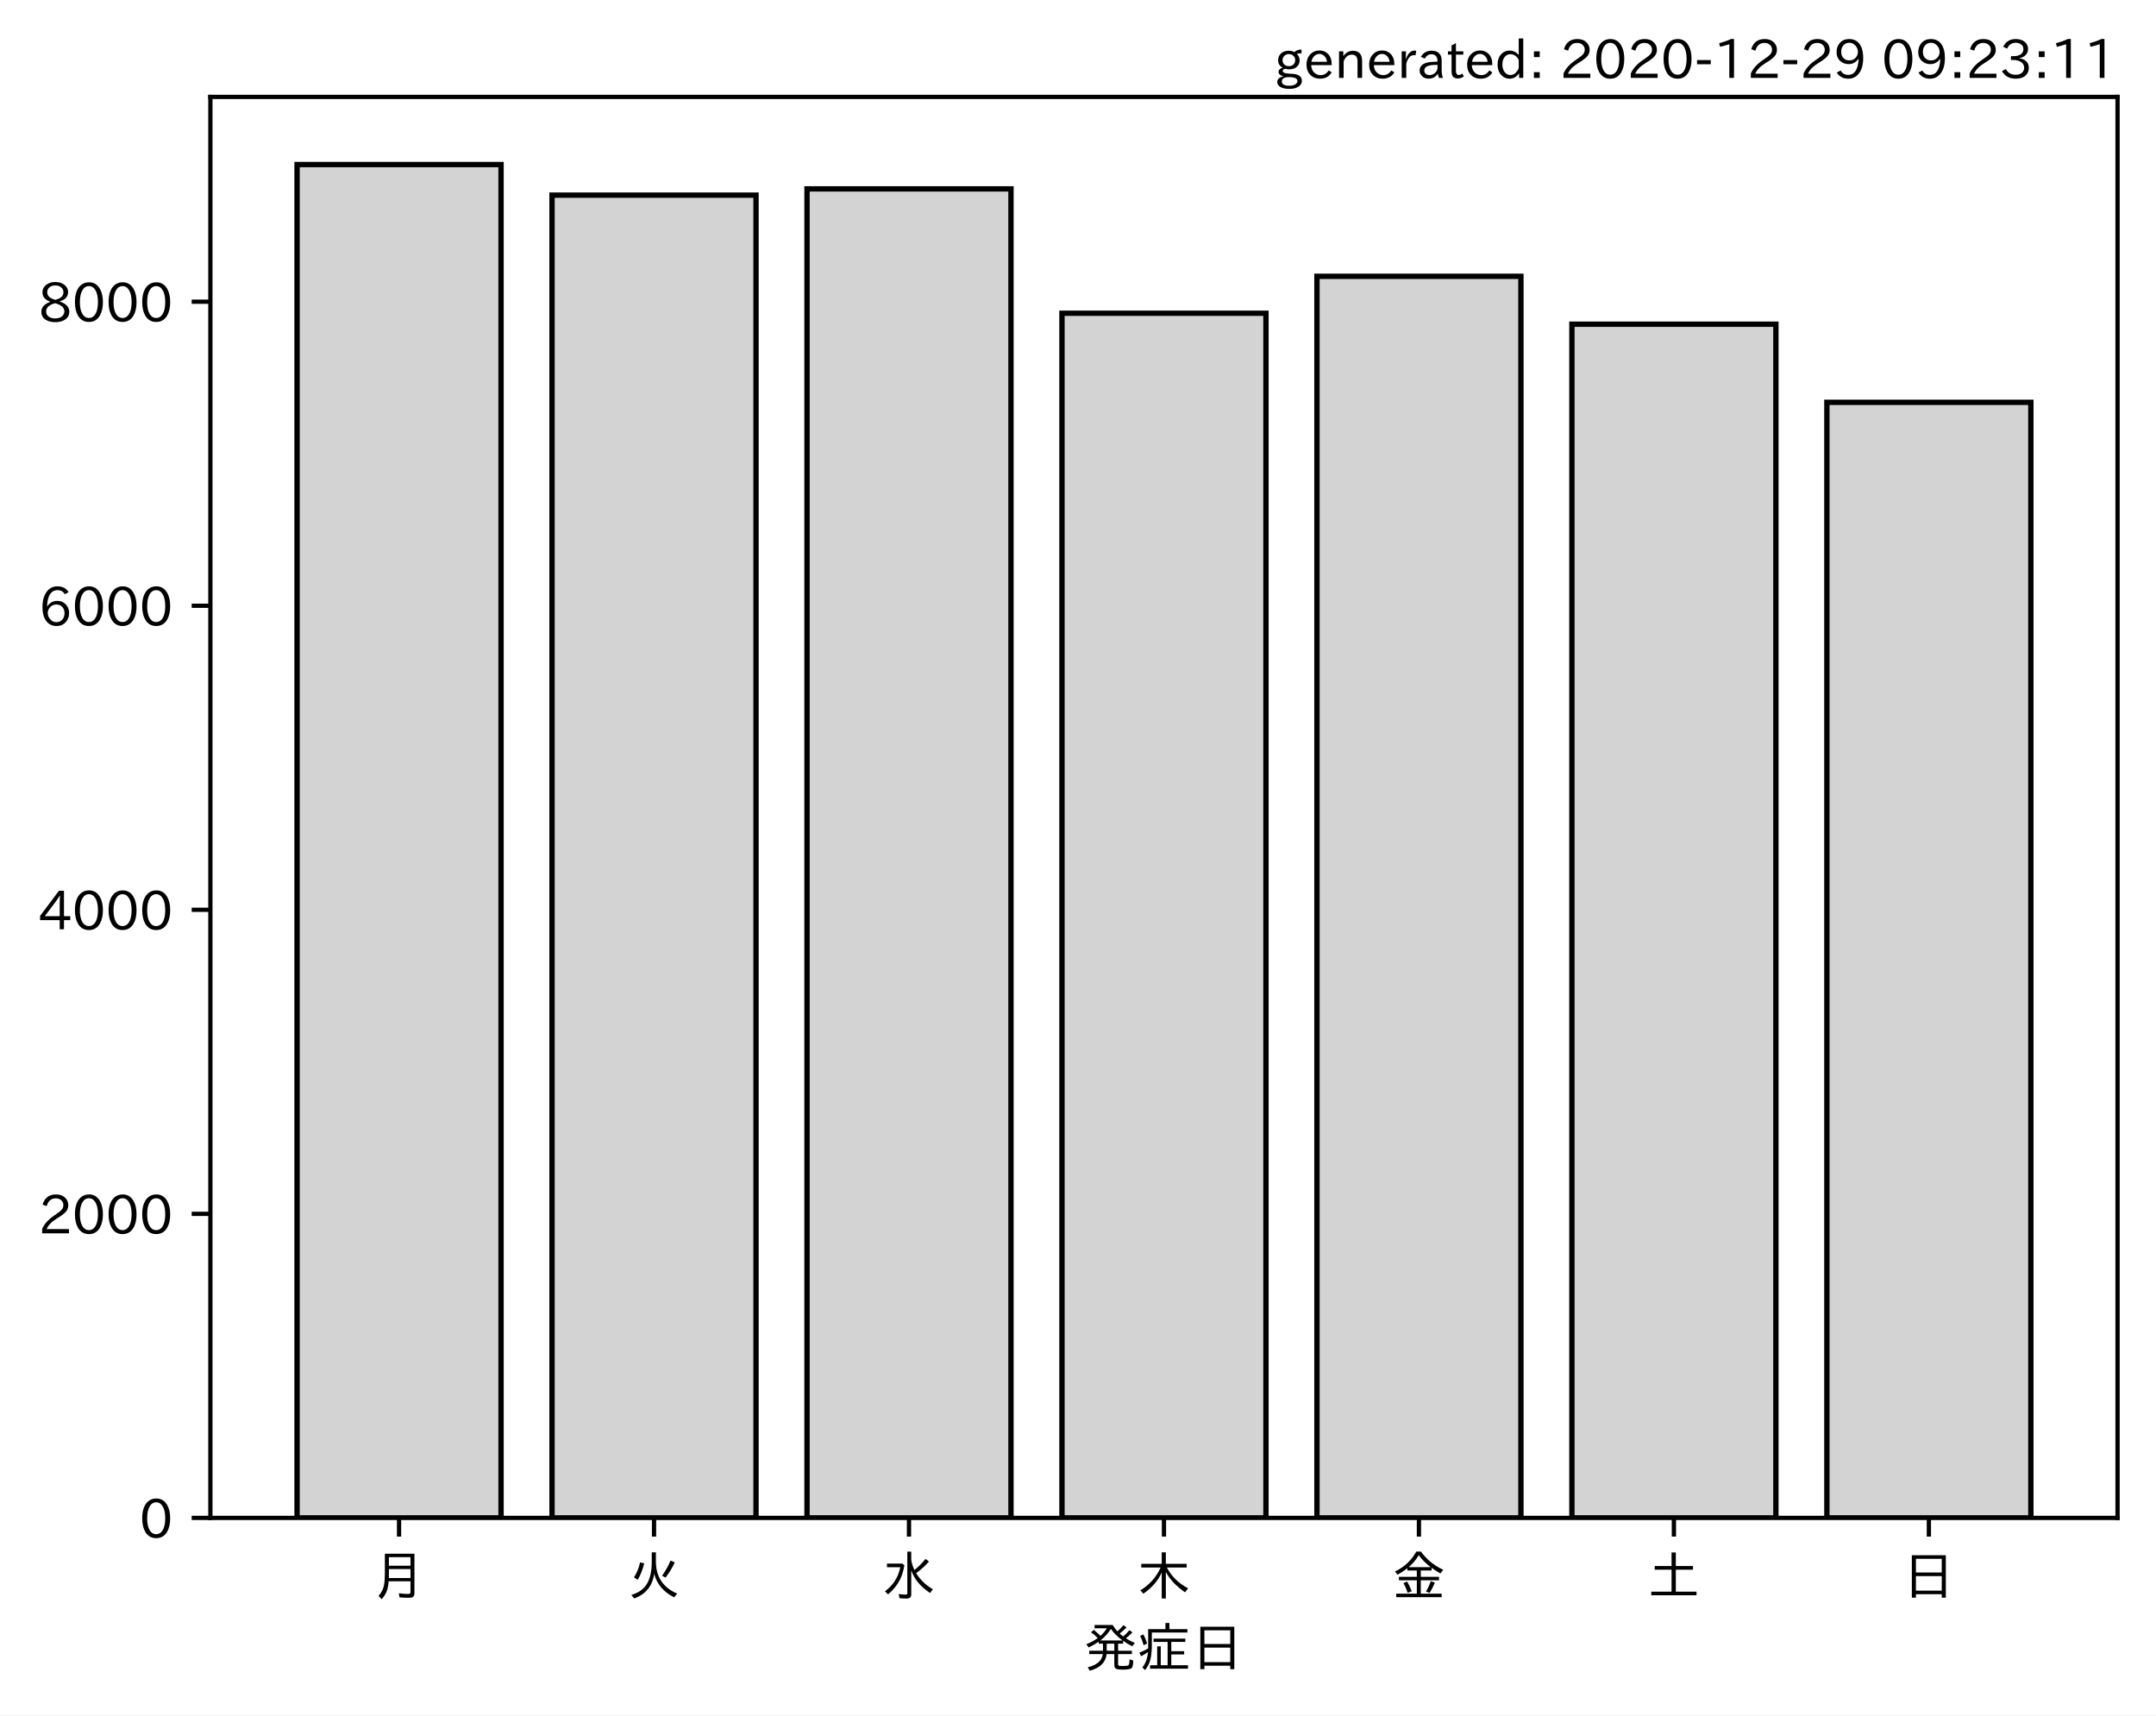
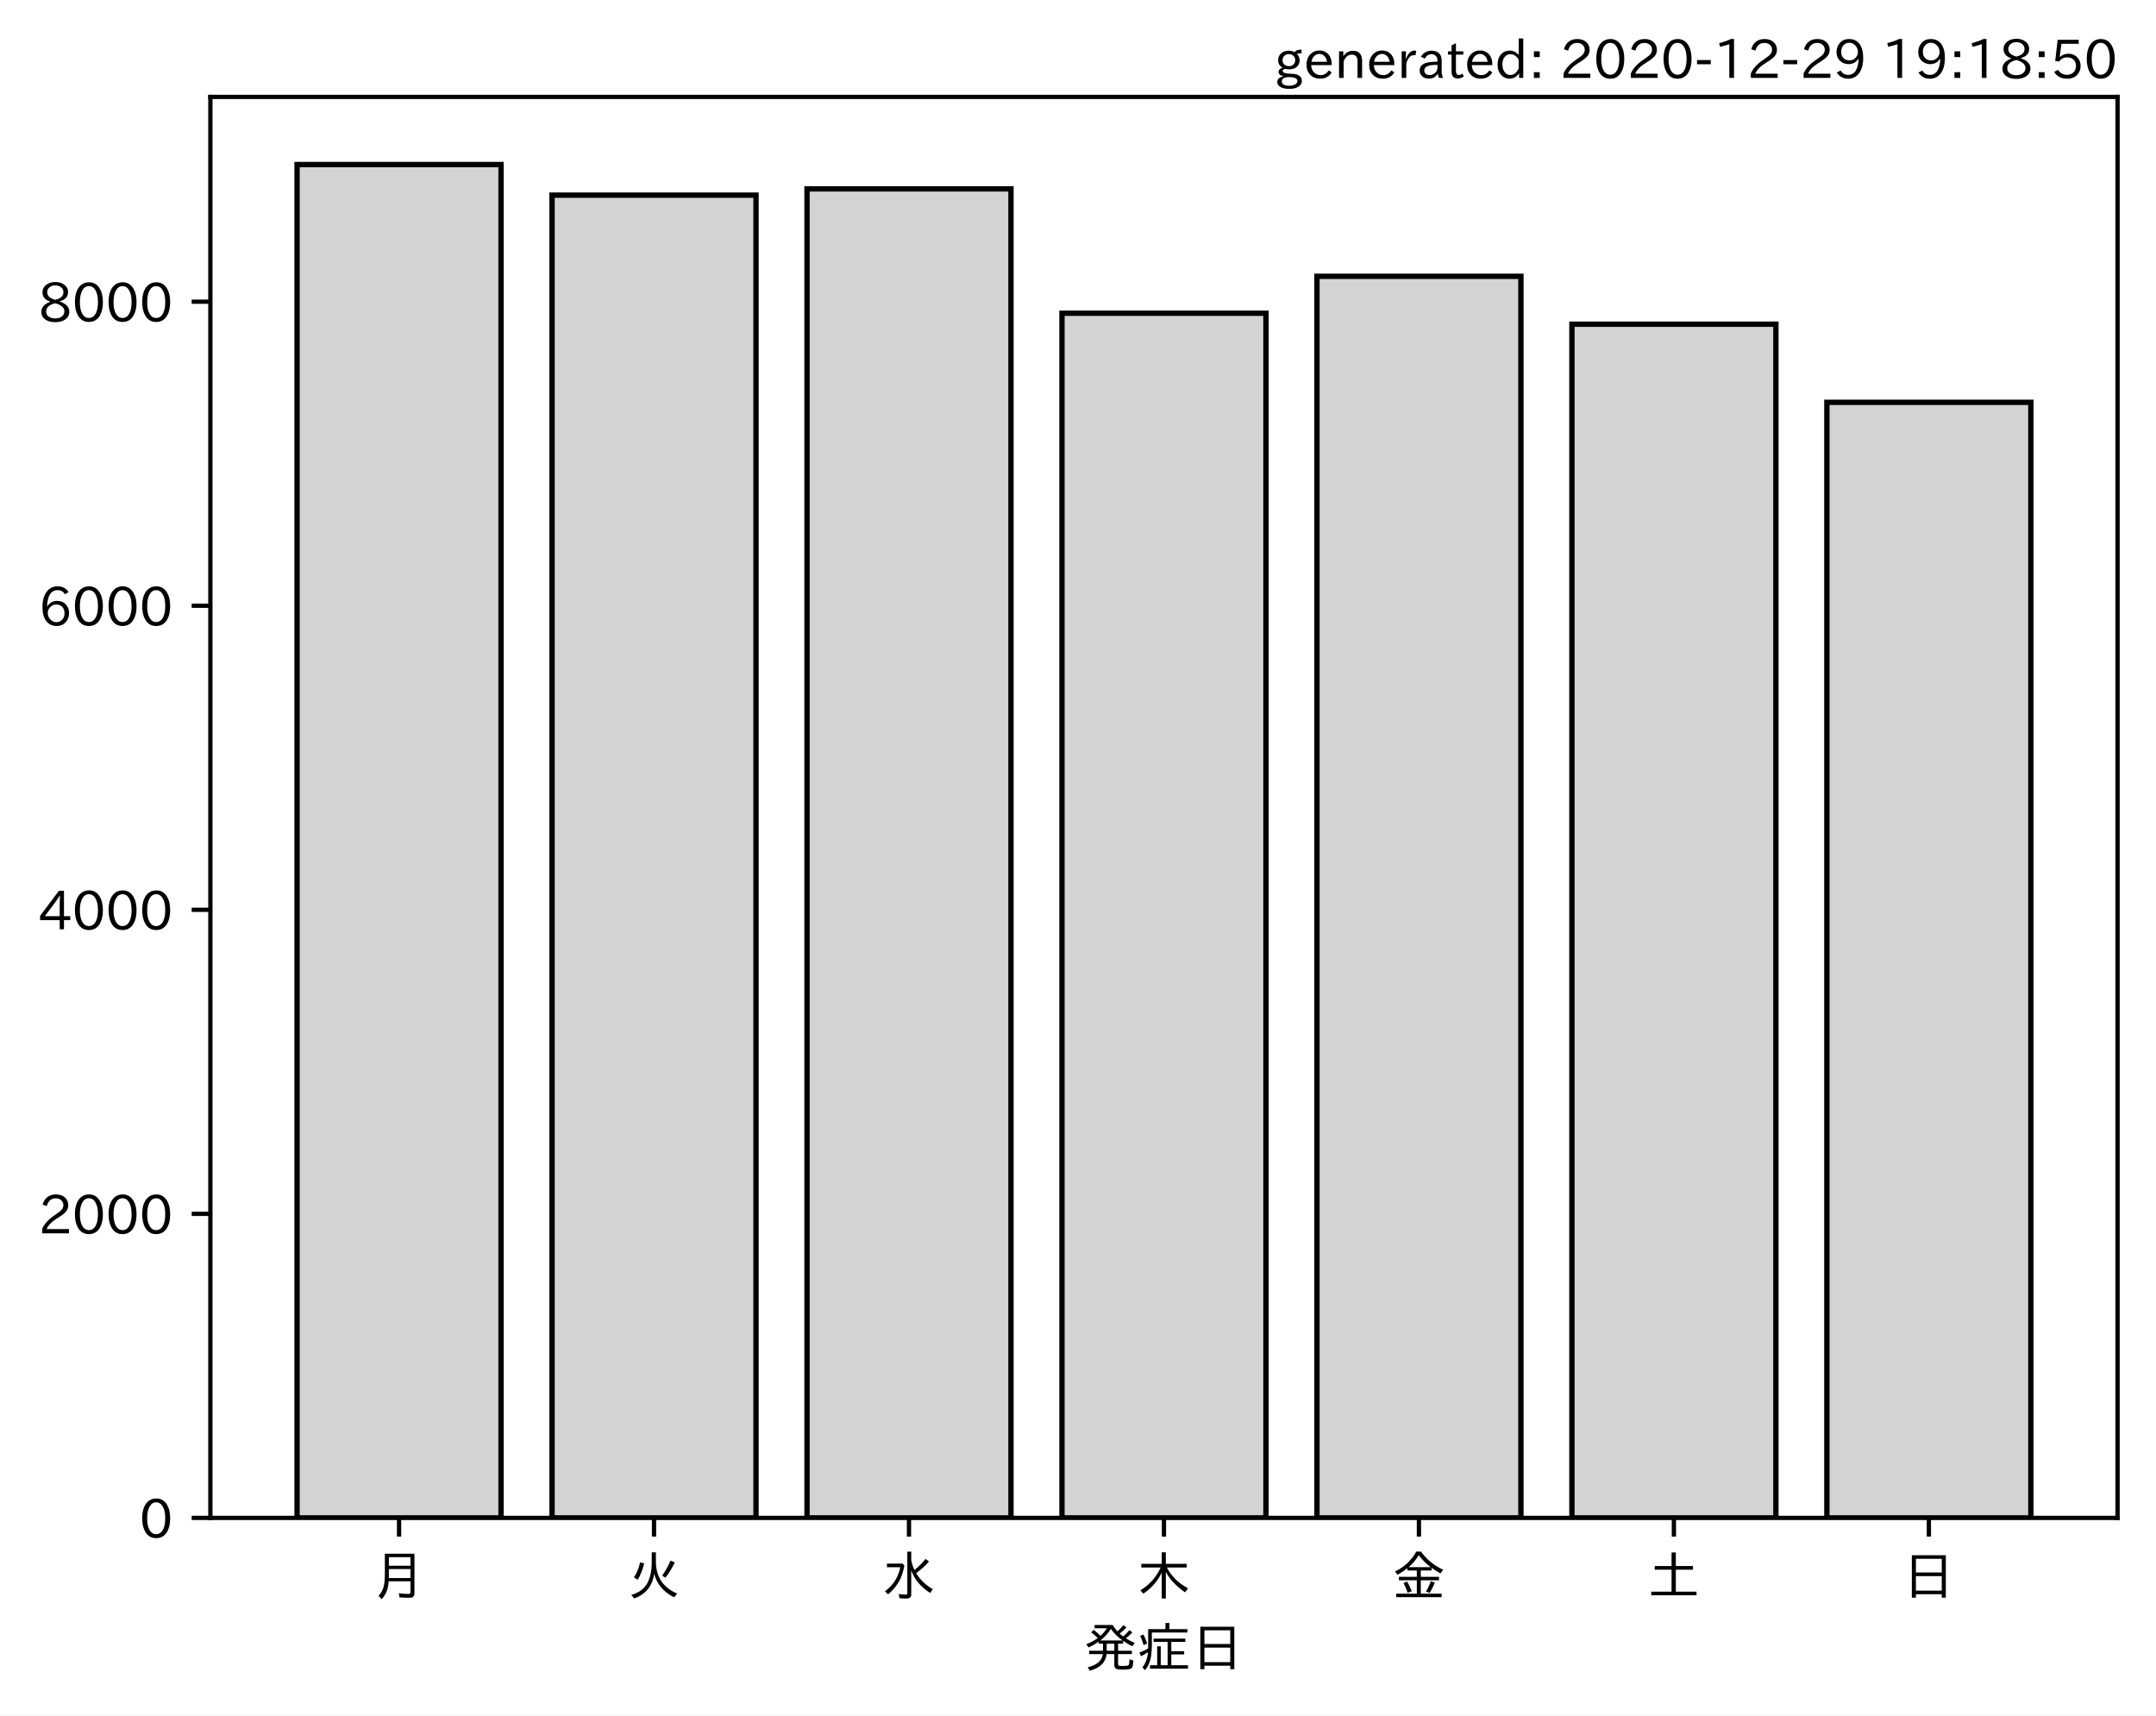
<svg xmlns="http://www.w3.org/2000/svg" xmlns:xlink="http://www.w3.org/1999/xlink" height="321.24pt" version="1.1" viewBox="0 0 403.714 321.24" width="403.714pt">
  <defs>
    <style type="text/css">*{stroke-linecap:butt;stroke-linejoin:round;}</style>
  </defs>
  <g id="figure_1">
    <g id="patch_1">
      <path d="M 0 321.24  L 403.714 321.24  L 403.714 0  L 0 0  z " style="fill:#ffffff;" />
    </g>
    <g id="axes_1">
      <g id="patch_2">
        <path d="M 39.394 284.259  L 396.514 284.259  L 396.514 18.147  L 39.394 18.147  z " style="fill:#ffffff;" />
      </g>
      <g id="patch_3">
-         <path clip-path="url(#p8a40eedb04)" d="M 55.626 284.259  L 93.821 284.259  L 93.821 30.819  L 55.626 30.819  z " style="fill:#d3d3d3;stroke:#000000;stroke-linejoin:miter;" />
+         <path clip-path="url(#p3020680654)" d="M 55.626 284.259  L 93.821 284.259  L 93.821 30.819  L 55.626 30.819  z " style="fill:#d3d3d3;stroke:#000000;stroke-linejoin:miter;" />
      </g>
      <g id="patch_4">
-         <path clip-path="url(#p8a40eedb04)" d="M 103.37 284.259  L 141.564 284.259  L 141.564 36.541  L 103.37 36.541  z " style="fill:#d3d3d3;stroke:#000000;stroke-linejoin:miter;" />
+         <path clip-path="url(#p3020680654)" d="M 103.37 284.259  L 141.564 284.259  L 141.564 36.541  L 103.37 36.541  z " style="fill:#d3d3d3;stroke:#000000;stroke-linejoin:miter;" />
      </g>
      <g id="patch_5">
-         <path clip-path="url(#p8a40eedb04)" d="M 151.113 284.259  L 189.308 284.259  L 189.308 35.374  L 151.113 35.374  z " style="fill:#d3d3d3;stroke:#000000;stroke-linejoin:miter;" />
+         <path clip-path="url(#p3020680654)" d="M 151.113 284.259  L 189.308 284.259  L 189.308 35.374  L 151.113 35.374  z " style="fill:#d3d3d3;stroke:#000000;stroke-linejoin:miter;" />
      </g>
      <g id="patch_6">
-         <path clip-path="url(#p8a40eedb04)" d="M 198.856 284.259  L 237.051 284.259  L 237.051 58.662  L 198.856 58.662  z " style="fill:#d3d3d3;stroke:#000000;stroke-linejoin:miter;" />
+         <path clip-path="url(#p3020680654)" d="M 198.856 284.259  L 237.051 284.259  L 237.051 58.662  L 198.856 58.662  z " style="fill:#d3d3d3;stroke:#000000;stroke-linejoin:miter;" />
      </g>
      <g id="patch_7">
-         <path clip-path="url(#p8a40eedb04)" d="M 246.6 284.259  L 284.794 284.259  L 284.794 51.744  L 246.6 51.744  z " style="fill:#d3d3d3;stroke:#000000;stroke-linejoin:miter;" />
+         <path clip-path="url(#p3020680654)" d="M 246.6 284.259  L 284.794 284.259  L 284.794 51.744  L 246.6 51.744  z " style="fill:#d3d3d3;stroke:#000000;stroke-linejoin:miter;" />
      </g>
      <g id="patch_8">
-         <path clip-path="url(#p8a40eedb04)" d="M 294.343 284.259  L 332.538 284.259  L 332.538 60.712  L 294.343 60.712  z " style="fill:#d3d3d3;stroke:#000000;stroke-linejoin:miter;" />
+         <path clip-path="url(#p3020680654)" d="M 294.343 284.259  L 332.538 284.259  L 332.538 60.712  L 294.343 60.712  z " style="fill:#d3d3d3;stroke:#000000;stroke-linejoin:miter;" />
      </g>
      <g id="patch_9">
-         <path clip-path="url(#p8a40eedb04)" d="M 342.086 284.259  L 380.281 284.259  L 380.281 75.346  L 342.086 75.346  z " style="fill:#d3d3d3;stroke:#000000;stroke-linejoin:miter;" />
+         <path clip-path="url(#p3020680654)" d="M 342.086 284.259  L 380.281 284.259  L 380.281 75.346  L 342.086 75.346  z " style="fill:#d3d3d3;stroke:#000000;stroke-linejoin:miter;" />
      </g>
      <g id="matplotlib.axis_1">
        <g id="xtick_1">
          <g id="line2d_1">
            <defs>
-               <path d="M 0 0  L 0 3.5  " id="mcf5eebe479" style="stroke:#000000;stroke-width:0.8;" />
+               <path d="M 0 0  L 0 3.5  " id="m6938665291" style="stroke:#000000;stroke-width:0.8;" />
            </defs>
            <g>
-               <use style="stroke:#000000;stroke-width:0.8;" x="74.724" xlink:href="#mcf5eebe479" y="284.259" />
+               <use style="stroke:#000000;stroke-width:0.8;" x="74.724" xlink:href="#m6938665291" y="284.259" />
            </g>
          </g>
          <g id="text_1">
            <g transform="translate(69.7238 298.7493)scale(0.1 -0.1)">
              <defs>
                <path d="M 78.812 77.875  L 78.812 4  Q 78.812 -1.219 76.078 -3.172  Q 73.969 -4.688 68.797 -4.688  Q 60.844 -4.688 50.828 -3.859  L 49.516 3.812  Q 58.594 2.484 67.094 2.484  Q 70.359 2.484 71.047 4.109  Q 71.391 4.891 71.391 6.844  L 71.391 26.125  L 30.516 26.125  Q 29.781 14.938 26.812 7.422  Q 24.031 0.094 17.438 -7.375  L 11.625 -0.984  Q 19.672 7.422 21.922 19.438  Q 23.438 27.688 23.438 41.406  L 23.438 77.875  z M 30.953 71.391  L 30.953 55.328  L 71.391 55.328  L 71.391 71.391  z M 30.953 49.125  L 30.953 39.938  Q 30.953 35.75 30.859 33.547  L 30.859 32.328  L 71.391 32.328  L 71.391 49.125  z " id="IPAexGothic-26376" />
              </defs>
              <use xlink:href="#IPAexGothic-26376" />
            </g>
          </g>
        </g>
        <g id="xtick_2">
          <g id="line2d_2">
            <g>
-               <use style="stroke:#000000;stroke-width:0.8;" x="122.467" xlink:href="#mcf5eebe479" y="284.259" />
+               <use style="stroke:#000000;stroke-width:0.8;" x="122.467" xlink:href="#m6938665291" y="284.259" />
            </g>
          </g>
          <g id="text_2">
            <g transform="translate(117.4671 298.7493)scale(0.1 -0.1)">
              <defs>
                <path d="M 53.516 80.422  L 53.516 63.188  Q 53.516 20.359 93.406 3.078  L 87.5 -3.812  Q 57.672 11.328 50.297 40.375  Q 45.359 5.672 12.797 -5.906  L 7.422 0.688  Q 28.859 6.844 37.406 22.609  Q 45.703 37.844 45.703 62.016  L 45.703 80.422  z M 12.406 33.5  Q 20.703 46.141 23.828 61.531  L 31.641 59.906  Q 27 41.312 19.438 29  z M 65.141 36.625  Q 74.656 50.047 80.906 64.984  L 88.922 61.531  Q 81.109 45.406 71.531 33.109  z " id="IPAexGothic-28779" />
              </defs>
              <use xlink:href="#IPAexGothic-28779" />
            </g>
          </g>
        </g>
        <g id="xtick_3">
          <g id="line2d_3">
            <g>
-               <use style="stroke:#000000;stroke-width:0.8;" x="170.21" xlink:href="#mcf5eebe479" y="284.259" />
+               <use style="stroke:#000000;stroke-width:0.8;" x="170.21" xlink:href="#m6938665291" y="284.259" />
            </g>
          </g>
          <g id="text_3">
            <g transform="translate(165.2104 298.7493)scale(0.1 -0.1)">
              <defs>
                <path d="M 54.203 65.922  Q 56.156 55.562 60.203 47.312  Q 71.578 56.453 81 68.109  L 87.406 63.188  Q 77.25 51.516 63.375 41.406  Q 75 22.609 94.672 11.375  L 89.5 4.297  Q 62.75 21.781 54.203 46.781  L 54.203 0.984  Q 54.203 -6.109 44.875 -6.109  Q 38.812 -6.109 32.172 -5.422  L 30.766 2.391  Q 38.422 1.219 44 1.219  Q 46.875 1.219 46.875 4.109  L 46.875 81.688  L 54.203 81.688  z M 8.797 59.281  L 38.094 59.281  L 41.359 55.766  Q 38.672 41.219 34.078 31.297  Q 26.656 15.375 10.891 1.703  L 4.984 7.422  Q 28.266 24.656 33.688 52.594  L 8.797 52.594  z " id="IPAexGothic-27700" />
              </defs>
              <use xlink:href="#IPAexGothic-27700" />
            </g>
          </g>
        </g>
        <g id="xtick_4">
          <g id="line2d_4">
            <g>
-               <use style="stroke:#000000;stroke-width:0.8;" x="217.954" xlink:href="#mcf5eebe479" y="284.259" />
+               <use style="stroke:#000000;stroke-width:0.8;" x="217.954" xlink:href="#m6938665291" y="284.259" />
            </g>
          </g>
          <g id="text_4">
            <g transform="translate(212.9538 298.7493)scale(0.1 -0.1)">
              <defs>
                <path d="M 55.422 52  Q 68.5 27 95.125 13.094  L 89.5 5.516  Q 64.594 22.797 53.516 43.703  L 53.516 -6  L 45.797 -6  L 45.797 42.672  Q 35.5 19.578 11.422 2.984  L 5.812 9.281  Q 31.453 24.75 43.797 52  L 7.516 52  L 7.516 58.891  L 45.797 58.891  L 45.797 80.469  L 53.516 80.469  L 53.516 58.891  L 92.531 58.891  L 92.531 52  z " id="IPAexGothic-26408" />
              </defs>
              <use xlink:href="#IPAexGothic-26408" />
            </g>
          </g>
        </g>
        <g id="xtick_5">
          <g id="line2d_5">
            <g>
-               <use style="stroke:#000000;stroke-width:0.8;" x="265.697" xlink:href="#mcf5eebe479" y="284.259" />
+               <use style="stroke:#000000;stroke-width:0.8;" x="265.697" xlink:href="#m6938665291" y="284.259" />
            </g>
          </g>
          <g id="text_5">
            <g transform="translate(260.6971 298.7493)scale(0.1 -0.1)">
              <defs>
                <path d="M 53.469 46.391  L 53.469 34.516  L 87.547 34.516  L 87.547 28.125  L 53.469 28.125  L 53.469 2.984  L 92.531 2.984  L 92.531 -3.516  L 7.516 -3.516  L 7.516 2.984  L 46.047 2.984  L 46.047 28.125  L 12.547 28.125  L 12.547 34.516  L 46.047 34.516  L 46.047 46.391  L 28.422 46.391  L 28.422 50.688  Q 19.734 43.891 9.906 38.531  L 5.219 44.578  Q 31.344 56.984 45.016 81.781  L 53.766 81.781  Q 70.359 59.234 95.453 47.797  L 90.234 40.828  Q 81.547 45.844 73.641 51.469  L 73.641 46.391  z M 72.016 52.688  Q 59.078 62.406 49.562 75.094  Q 42.828 63.141 30.812 52.688  z M 28.719 4.688  Q 26.078 13.719 21 22.797  L 27.875 25.688  Q 31.938 19.188 36.531 7.516  z M 63.188 6.891  Q 68.797 16.406 72.219 26.516  L 79.891 23.578  Q 75.922 14.156 70.125 4.5  z " id="IPAexGothic-37329" />
              </defs>
              <use xlink:href="#IPAexGothic-37329" />
            </g>
          </g>
        </g>
        <g id="xtick_6">
          <g id="line2d_6">
            <g>
-               <use style="stroke:#000000;stroke-width:0.8;" x="313.44" xlink:href="#mcf5eebe479" y="284.259" />
+               <use style="stroke:#000000;stroke-width:0.8;" x="313.44" xlink:href="#m6938665291" y="284.259" />
            </g>
          </g>
          <g id="text_6">
            <g transform="translate(308.4404 298.7493)scale(0.1 -0.1)">
              <defs>
                <path d="M 45.609 54.781  L 45.609 80.172  L 53.609 80.172  L 53.609 54.781  L 85.688 54.781  L 85.688 47.906  L 53.609 47.906  L 53.609 6.781  L 92.328 6.781  L 92.328 0  L 7.625 0  L 7.625 6.781  L 45.609 6.781  L 45.609 47.906  L 14.109 47.906  L 14.109 54.781  z " id="IPAexGothic-22303" />
              </defs>
              <use xlink:href="#IPAexGothic-22303" />
            </g>
          </g>
        </g>
        <g id="xtick_7">
          <g id="line2d_7">
            <g>
-               <use style="stroke:#000000;stroke-width:0.8;" x="361.184" xlink:href="#mcf5eebe479" y="284.259" />
+               <use style="stroke:#000000;stroke-width:0.8;" x="361.184" xlink:href="#m6938665291" y="284.259" />
            </g>
          </g>
          <g id="text_7">
            <g transform="translate(356.1837 298.7493)scale(0.1 -0.1)">
              <defs>
                <path d="M 81.734 75  L 81.734 -4.5  L 74.125 -4.5  L 74.125 2  L 25.734 2  L 25.734 -4.5  L 18.109 -4.5  L 18.109 75  z M 25.734 68.312  L 25.734 42.672  L 74.125 42.672  L 74.125 68.312  z M 25.734 35.891  L 25.734 8.688  L 74.125 8.688  L 74.125 35.891  z " id="IPAexGothic-26085" />
              </defs>
              <use xlink:href="#IPAexGothic-26085" />
            </g>
          </g>
        </g>
        <g id="text_8">
          <g transform="translate(202.9538 312.1399)scale(0.1 -0.1)">
            <defs>
              <path d="M 73.734 56.844  Q 80.609 62.75 85.203 68.609  L 91.109 64.406  Q 84.469 57.812 78.719 53.328  Q 85.938 48.688 95.406 44.625  L 90.625 38.375  Q 81.734 42.781 73.531 48.641  L 73.531 43.312  L 64.109 43.312  L 64.109 29.984  L 89.891 29.984  L 89.891 23.781  L 64.109 23.781  L 64.109 5.609  Q 64.109 2.484 65.719 2.047  Q 67.391 1.469 73.094 1.469  Q 82.125 1.469 83.594 2.984  Q 85.062 4.438 85.5 11.969  Q 85.5 13.484 85.594 14.062  L 92.625 11.578  Q 92.188 0.391 89.703 -2.203  Q 87.062 -5.328 72.609 -5.328  Q 63.812 -5.328 60.938 -4  Q 57.031 -2.344 57.031 3.328  L 57.031 23.781  L 42.578 23.781  Q 40.188 0.531 11.078 -7.422  L 7.281 -0.984  Q 33.25 5.422 35.5 23.781  L 10.016 23.781  L 10.016 29.984  L 35.797 29.984  L 35.797 43.312  L 27.781 43.312  L 27.781 47.016  Q 19.734 41.359 9.078 36.188  L 4.5 42.188  Q 16.312 46.734 25.984 53.812  Q 19.828 60.156 13.484 64.594  L 18.609 69.141  Q 26.516 62.594 31.109 58.016  Q 38.031 64.062 43.172 72.125  L 20.062 72.125  L 20.062 78.219  L 54 78.219  Q 58.203 71.344 62.891 66.312  Q 69.094 71.625 74.031 77.938  L 79.828 73.734  Q 74.172 67.625 67.094 62.203  Q 70.406 59.078 73.734 56.844  z M 57.031 43.312  L 42.781 43.312  L 42.781 29.984  L 57.031 29.984  z M 30.906 49.312  L 72.516 49.312  Q 58.688 59.281 50.594 71  Q 43.219 58.891 30.906 49.312  z " id="IPAexGothic-30330" />
              <path d="M 63.719 2.875  L 95.016 2.875  L 95.016 -3.516  L 23.969 -3.516  L 23.969 2.875  L 37.312 2.875  L 37.312 38.281  L 44 38.281  L 44 2.875  L 56.844 2.875  L 56.844 46.578  L 30.516 46.578  L 30.516 52.781  L 90.047 52.781  L 90.047 46.578  L 63.719 46.578  L 63.719 29.203  L 87.797 29.203  L 87.797 23.094  L 63.719 23.094  z M 60.203 70.516  L 93.891 70.516  L 93.891 64.109  L 27.297 64.109  L 27.297 41.406  Q 27.297 23.141 24.219 12.203  Q 21.391 2.25 14.594 -6.203  L 9.625 -1.172  Q 18.75 10.359 20.125 27.484  Q 15.438 24.125 7.078 19.734  L 4 26.609  Q 12.312 29.594 20.406 34.328  L 20.406 37.891  L 20.406 70.516  L 52.781 70.516  L 52.781 81.984  L 60.203 81.984  z M 12.016 40.375  Q 8.891 50.781 5.422 57.906  L 11.375 60.594  Q 15.234 53.859 18.406 43.703  z " id="IPAexGothic-30151" />
            </defs>
            <use xlink:href="#IPAexGothic-30330" />
            <use x="100" xlink:href="#IPAexGothic-30151" />
            <use x="200" xlink:href="#IPAexGothic-26085" />
          </g>
        </g>
      </g>
      <g id="matplotlib.axis_2">
        <g id="ytick_1">
          <g id="line2d_8">
            <defs>
-               <path d="M 0 0  L -3.5 0  " id="m0d7bec3549" style="stroke:#000000;stroke-width:0.8;" />
+               <path d="M 0 0  L -3.5 0  " id="m48dbd13325" style="stroke:#000000;stroke-width:0.8;" />
            </defs>
            <g>
-               <use style="stroke:#000000;stroke-width:0.8;" x="39.394" xlink:href="#m0d7bec3549" y="284.259" />
+               <use style="stroke:#000000;stroke-width:0.8;" x="39.394" xlink:href="#m48dbd13325" y="284.259" />
            </g>
          </g>
          <g id="text_9">
            <g transform="translate(26.09531 288.0039)scale(0.1 -0.1)">
              <defs>
                <path d="M 31.844 73.828  Q 45.016 73.828 52.094 61.625  Q 57.719 51.953 57.719 36.625  Q 57.719 21.438 52.094 11.578  Q 45.125 -0.484 31.5 -0.484  Q 17.922 -0.484 10.938 11.578  Q 5.328 21.438 5.328 36.719  Q 5.328 58.016 15.625 67.719  Q 22.172 73.828 31.844 73.828  z M 31.5 66.656  Q 23.688 66.656 19.188 58.734  Q 14.594 50.734 14.594 36.625  Q 14.594 22.75 19.094 14.797  Q 23.641 6.984 31.5 6.984  Q 40.922 6.984 45.453 18.016  Q 48.438 25.344 48.438 37.109  Q 48.438 50.875 43.844 58.734  Q 39.203 66.656 31.5 66.656  z " id="IPAexGothic-48" />
              </defs>
              <use xlink:href="#IPAexGothic-48" />
            </g>
          </g>
        </g>
        <g id="ytick_2">
          <g id="line2d_9">
            <g>
-               <use style="stroke:#000000;stroke-width:0.8;" x="39.394" xlink:href="#m0d7bec3549" y="227.319" />
+               <use style="stroke:#000000;stroke-width:0.8;" x="39.394" xlink:href="#m48dbd13325" y="227.319" />
            </g>
          </g>
          <g id="text_10">
            <g transform="translate(7.2 231.0639)scale(0.1 -0.1)">
              <defs>
                <path d="M 57.172 0.984  L 6.984 0.984  L 6.984 9.281  Q 12.891 23.047 29.594 34.422  L 32.375 36.281  Q 40.922 42.141 43.609 45.406  Q 46.688 49.266 46.688 53.812  Q 46.688 58.938 43.062 62.547  Q 39.062 66.547 32.562 66.547  Q 19.531 66.547 15.484 52  L 7.766 54.781  Q 13.328 73.828 33.062 73.828  Q 43.844 73.828 50.25 67.438  Q 55.859 61.672 55.859 53.516  Q 55.859 47.469 52.25 42.531  Q 48.922 37.75 36.969 30.281  L 34.859 29  Q 19.625 19.578 15.281 8.891  L 57.172 8.891  z " id="IPAexGothic-50" />
              </defs>
              <use xlink:href="#IPAexGothic-50" />
              <use x="62.988" xlink:href="#IPAexGothic-48" />
              <use x="125.977" xlink:href="#IPAexGothic-48" />
              <use x="188.965" xlink:href="#IPAexGothic-48" />
            </g>
          </g>
        </g>
        <g id="ytick_3">
          <g id="line2d_10">
            <g>
-               <use style="stroke:#000000;stroke-width:0.8;" x="39.394" xlink:href="#m0d7bec3549" y="170.379" />
+               <use style="stroke:#000000;stroke-width:0.8;" x="39.394" xlink:href="#m48dbd13325" y="170.379" />
            </g>
          </g>
          <g id="text_11">
            <g transform="translate(7.2 174.1239)scale(0.1 -0.1)">
              <defs>
                <path d="M 59.578 18.109  L 47.797 18.109  L 47.797 0.984  L 39.797 0.984  L 39.797 18.109  L 3.078 18.109  L 3.078 26.125  L 38.375 73.094  L 47.797 73.094  L 47.797 25.531  L 59.578 25.531  z M 40.281 64.203  L 39.984 64.203  Q 35.594 57.125 31.297 51.312  L 11.859 25.531  L 39.797 25.531  L 39.797 49.125  Q 39.797 54.391 40.281 64.203  z " id="IPAexGothic-52" />
              </defs>
              <use xlink:href="#IPAexGothic-52" />
              <use x="62.988" xlink:href="#IPAexGothic-48" />
              <use x="125.977" xlink:href="#IPAexGothic-48" />
              <use x="188.965" xlink:href="#IPAexGothic-48" />
            </g>
          </g>
        </g>
        <g id="ytick_4">
          <g id="line2d_11">
            <g>
-               <use style="stroke:#000000;stroke-width:0.8;" x="39.394" xlink:href="#m0d7bec3549" y="113.439" />
+               <use style="stroke:#000000;stroke-width:0.8;" x="39.394" xlink:href="#m48dbd13325" y="113.439" />
            </g>
          </g>
          <g id="text_12">
            <g transform="translate(7.2 117.1839)scale(0.1 -0.1)">
              <defs>
                <path d="M 16.5 36.375  Q 23.578 46.578 34.906 46.578  Q 45.406 46.578 51.812 39.266  Q 57.422 32.906 57.422 23.781  Q 57.422 13.812 51.125 6.781  Q 44.578 -0.484 34.031 -0.484  Q 21.484 -0.484 14.406 9.078  Q 7.516 18.406 7.516 34.812  Q 7.516 53.516 15.828 64.203  Q 23.344 73.828 35.5 73.828  Q 49.859 73.828 56.391 62.891  L 49.219 58.984  Q 45.219 66.656 35.938 66.656  Q 17.484 66.656 16.109 36.375  z M 33.453 39.797  Q 26.312 39.797 21.625 34.469  Q 17.438 29.688 17.438 24.078  Q 17.438 18.062 21.141 13.188  Q 26.125 6.688 33.734 6.688  Q 41.703 6.688 45.953 13.188  Q 48.828 17.625 48.828 23.484  Q 48.828 30.375 45.016 34.812  Q 40.625 39.797 33.453 39.797  z " id="IPAexGothic-54" />
              </defs>
              <use xlink:href="#IPAexGothic-54" />
              <use x="62.988" xlink:href="#IPAexGothic-48" />
              <use x="125.977" xlink:href="#IPAexGothic-48" />
              <use x="188.965" xlink:href="#IPAexGothic-48" />
            </g>
          </g>
        </g>
        <g id="ytick_5">
          <g id="line2d_12">
            <g>
-               <use style="stroke:#000000;stroke-width:0.8;" x="39.394" xlink:href="#m0d7bec3549" y="56.499" />
+               <use style="stroke:#000000;stroke-width:0.8;" x="39.394" xlink:href="#m48dbd13325" y="56.499" />
            </g>
          </g>
          <g id="text_13">
            <g transform="translate(7.2 60.24388)scale(0.1 -0.1)">
              <defs>
                <path d="M 39.703 37.891  Q 57.812 31.734 57.812 18.703  Q 57.812 8.453 48.438 3.078  Q 41.609 -0.875 31.5 -0.875  Q 21.344 -0.875 14.5 3.078  Q 5.422 8.297 5.422 18.406  Q 5.422 31.062 22.016 37.203  L 22.016 37.5  Q 7.516 42.719 7.516 54.828  Q 7.516 64.062 15.328 69.625  Q 21.969 74.312 31.547 74.312  Q 42.234 74.312 48.922 68.797  Q 55.516 63.578 55.516 55.719  Q 55.516 42.281 39.703 38.188  z M 31.594 41.016  Q 46.828 44.625 46.828 55.125  Q 46.828 61.188 41.797 64.844  Q 37.703 67.922 31.5 67.922  Q 25.094 67.922 20.797 64.5  Q 16.406 60.891 16.406 55.031  Q 16.406 49.219 21.094 45.703  Q 23.344 43.891 26.906 42.531  Q 31 40.875 31.594 41.016  z M 30.906 34.516  Q 14.406 30.172 14.406 19  Q 14.406 12.109 20.516 8.688  Q 25.094 6.109 31.391 6.109  Q 40.234 6.109 45.016 10.891  Q 48.531 14.406 48.531 19.531  Q 48.531 24.906 43.656 28.906  Q 40.766 31.156 36.719 32.812  Q 31.984 34.719 30.906 34.516  z " id="IPAexGothic-56" />
              </defs>
              <use xlink:href="#IPAexGothic-56" />
              <use x="62.988" xlink:href="#IPAexGothic-48" />
              <use x="125.977" xlink:href="#IPAexGothic-48" />
              <use x="188.965" xlink:href="#IPAexGothic-48" />
            </g>
          </g>
        </g>
      </g>
      <g id="patch_10">
        <path d="M 39.394 284.259  L 39.394 18.147  " style="fill:none;stroke:#000000;stroke-linecap:square;stroke-linejoin:miter;stroke-width:0.8;" />
      </g>
      <g id="patch_11">
        <path d="M 396.514 284.259  L 396.514 18.147  " style="fill:none;stroke:#000000;stroke-linecap:square;stroke-linejoin:miter;stroke-width:0.8;" />
      </g>
      <g id="patch_12">
        <path d="M 39.394 284.259  L 396.514 284.259  " style="fill:none;stroke:#000000;stroke-linecap:square;stroke-linejoin:miter;stroke-width:0.8;" />
      </g>
      <g id="patch_13">
        <path d="M 39.394 18.147  L 396.514 18.147  " style="fill:none;stroke:#000000;stroke-linecap:square;stroke-linejoin:miter;stroke-width:0.8;" />
      </g>
    </g>
    <g id="text_14">
      <g transform="translate(238.6184 14.69063)scale(0.1 -0.1)">
        <defs>
          <path d="M 20.797 17.969  Q 15.719 17.531 15.719 14.062  Q 15.719 9.578 27.547 8.984  L 33.297 8.688  Q 51.609 7.766 51.609 -4.594  Q 51.609 -10.938 45.703 -14.984  Q 39.359 -19.578 28.031 -19.578  Q 17.781 -19.578 11.531 -16.062  Q 5.516 -12.641 5.516 -6.688  Q 5.516 1.312 16.797 3.859  L 16.797 4.203  Q 7.906 6.453 7.906 12.156  Q 7.906 17.438 15.531 20.266  Q 7.125 24.609 7.125 34.078  Q 7.125 41.406 12.016 46.297  Q 17.625 51.906 27.156 51.906  Q 33.203 51.906 37.844 49.266  Q 41.406 53.953 50.922 54.109  L 50.922 47.078  Q 44.344 46.922 42.234 45.906  Q 47.406 40.828 47.406 33.891  Q 47.406 27 42.719 22.266  Q 37.5 17.094 28.328 17.094  Q 24.422 17.094 20.797 17.969  z M 27.094 45.609  Q 22.016 45.609 18.703 42.281  Q 15.438 39.016 15.438 34.078  Q 15.438 29.25 18.5 26.312  Q 21.828 23 27.438 23  Q 32.719 23 35.891 26.219  Q 39.109 29.391 39.109 34.422  Q 39.109 39.016 35.891 42.188  Q 32.516 45.609 27.094 45.609  z M 27.391 2.484  Q 14.109 2.484 14.109 -5.719  Q 14.109 -13.672 28.125 -13.672  Q 37.156 -13.672 41.219 -9.469  Q 43.312 -7.516 43.312 -4.891  Q 43.312 2.484 27.391 2.484  z " id="IPAexGothic-103" />
          <path d="M 13.484 24.906  Q 13.922 16.266 18.891 11.281  Q 23.969 6.203 31.203 6.203  Q 40.719 6.203 46.297 15.094  L 51.906 11.375  Q 44.828 -0.484 30.172 -0.484  Q 19.094 -0.484 11.969 6.594  Q 4.781 13.812 4.781 25.641  Q 4.781 38.188 12.312 45.703  Q 19 52.391 29 52.391  Q 38.422 52.391 44.781 46.188  Q 51.906 38.969 51.906 26.906  L 51.906 24.906  z M 43.062 31.203  Q 42.328 37.984 38.281 41.891  Q 34.281 45.906 28.812 45.906  Q 22.469 45.906 17.969 40.484  Q 14.891 36.812 13.969 31.203  z " id="IPAexGothic-101" />
          <path d="M 52 0.984  L 43.406 0.984  L 43.406 31.891  Q 43.406 44.578 32.906 44.578  Q 22.312 44.578 17.391 31.891  L 17.391 0.984  L 8.797 0.984  L 8.797 50.781  L 16.797 50.781  L 16.797 41.797  Q 23.828 51.812 34.719 51.812  Q 52 51.812 52 32.375  z " id="IPAexGothic-110" />
          <path d="M 36.078 51.812  L 34.578 43.266  Q 32.906 43.609 31.594 43.609  Q 25.828 43.609 22.078 38.188  Q 17.391 31.344 17.391 26.172  L 17.391 0.984  L 8.797 0.984  L 8.797 50.781  L 16.891 50.781  L 16.5 35.984  L 16.703 35.984  Q 22.219 52.203 32.766 52.203  Q 34.469 52.203 36.078 51.812  z " id="IPAexGothic-114" />
          <path d="M 49.312 0.984  L 41.75 0.984  Q 39.984 4.734 39.547 8.688  L 39.203 8.688  Q 33.547 -0.391 22.312 -0.391  Q 14.594 -0.391 9.719 4.5  Q 5.422 8.797 5.422 14.984  Q 5.422 30.422 32.031 31.203  L 38.719 31.391  L 38.719 33.984  Q 38.719 39.203 35.75 42.188  Q 32.625 45.312 27.734 45.312  Q 19.344 45.312 15.141 37.156  L 7.719 40.578  Q 14.656 52 27.938 52  Q 37.109 52 42.047 46.875  Q 46.625 42.281 46.625 33.891  L 46.625 15.578  Q 46.625 6.25 49.312 0.984  z M 38.922 25.391  L 33.453 25.297  Q 14.109 24.859 14.109 14.891  Q 14.109 11.375 16.406 9.078  Q 19.234 6.297 23.828 6.297  Q 30.219 6.297 34.906 10.984  Q 38.922 15.141 38.922 21  z " id="IPAexGothic-97" />
          <path d="M 33.203 3.766  Q 27.641 -0.094 21.828 -0.094  Q 10.203 -0.094 10.203 12.984  L 10.203 44.672  L 3.422 44.672  L 3.422 50.781  L 10.203 50.781  L 10.203 61.969  L 18.406 66.062  L 18.406 50.781  L 32.234 50.781  L 32.234 44.672  L 18.406 44.672  L 18.406 14.156  Q 18.406 6.5 23.641 6.5  Q 27.156 6.5 30.328 9.188  z " id="IPAexGothic-116" />
          <path d="M 52.984 0.984  L 45.172 0.984  L 45.172 9.672  Q 38.141 -0.484 27.391 -0.484  Q 18.453 -0.484 12.312 5.812  Q 4.891 13.188 4.891 25.984  Q 4.891 38.531 12.062 45.906  Q 18.266 52.203 27.391 52.203  Q 37.25 52.203 44.484 43.891  L 44.484 74.906  L 52.984 74.906  z M 44.484 20.359  L 44.484 32.766  Q 44.484 37.703 38.375 42.281  Q 34.078 45.406 28.953 45.406  Q 23.188 45.406 19.188 41.406  Q 13.875 36.078 13.875 26.219  Q 13.875 17.328 18.266 11.719  Q 22.516 6.391 28.859 6.391  Q 36.281 6.391 41.5 13.672  Q 44.484 17.719 44.484 20.359  z " id="IPAexGothic-100" />
          <path d="M 21.391 39.984  L 10.5 39.984  L 10.5 50.781  L 21.391 50.781  z M 21.391 0.984  L 10.5 0.984  L 10.5 11.766  L 21.391 11.766  z " id="IPAexGothic-58" />
          <path id="IPAexGothic-32" />
          <path d="M 30.766 26.609  L 4.984 26.609  L 4.984 34.422  L 30.766 34.422  z " id="IPAexGothic-45" />
          <path d="M 38.484 0.984  L 29.688 0.984  L 29.688 64.109  Q 21.438 61.281 12.312 59.328  L 10.688 66.109  Q 23.734 69.391 32.906 73.922  L 38.484 73.922  z " id="IPAexGothic-49" />
          <path d="M 46.625 36.812  Q 39.75 26.812 28.328 26.812  Q 19.578 26.812 13.234 32.125  Q 5.719 38.422 5.719 49.422  Q 5.719 59.578 12.016 66.656  Q 18.453 73.828 29.203 73.828  Q 43.75 73.828 50.641 61.719  Q 55.609 52.781 55.609 38.625  Q 55.609 19.531 47.516 9.188  Q 39.891 -0.484 27.641 -0.484  Q 13.422 -0.484 6.109 10.984  L 13.328 14.891  Q 18.062 6.688 27.391 6.688  Q 45.656 6.688 47.016 36.812  z M 29.5 66.844  Q 22.656 66.844 18.312 61.719  Q 14.406 57.078 14.406 50  Q 14.406 42.828 18.109 38.719  Q 22.406 33.797 29.781 33.797  Q 37.984 33.797 42.625 40.188  Q 45.703 44.484 45.703 49.516  Q 45.703 55.516 42.094 60.359  Q 37.109 66.844 29.5 66.844  z " id="IPAexGothic-57" />
-           <path d="M 37.203 37.797  Q 54.781 34.625 54.781 19.969  Q 54.781 11.188 48.875 5.562  Q 42.328 -0.484 30.375 -0.484  Q 12.453 -0.484 4.5 13.766  L 11.812 17.672  Q 17.328 6.891 30.281 6.891  Q 37.891 6.891 42.094 10.797  Q 46.094 14.5 46.094 20.172  Q 46.094 26.859 40.094 30.906  Q 34.625 34.578 25.688 34.578  L 21.297 34.578  L 21.297 41.703  L 25.875 41.703  Q 34.859 41.703 39.594 45.125  Q 44.672 48.734 44.672 54.828  Q 44.672 61.469 38.969 64.656  Q 35.297 66.844 30.172 66.844  Q 19.344 66.844 14.109 55.906  L 6.781 59.422  Q 14.016 73.828 30.281 73.828  Q 40.578 73.828 46.969 68.656  Q 53.375 63.578 53.375 55.219  Q 53.375 47.312 47.172 42.281  Q 43.172 39.062 37.203 38.188  z " id="IPAexGothic-51" />
+           <path d="M 18.406 40.672  Q 25.531 46.297 33.938 46.297  Q 44 46.297 50.641 39.5  Q 56.844 33.016 56.844 23.391  Q 56.844 14.656 51.516 8.016  Q 44.828 -0.484 31.734 -0.484  Q 14.984 -0.484 7.328 12.25  L 14.656 16.062  Q 20.453 6.781 31.453 6.781  Q 38.531 6.781 43.266 11.188  Q 48.141 15.828 48.141 23.484  Q 48.141 30.719 43.844 35.016  Q 39.359 39.5 32.125 39.5  Q 21.969 39.5 16.75 31.688  L 9.234 32.672  L 13.812 72.406  L 53.219 72.406  L 53.219 64.891  L 20.953 64.891  L 17.719 40.672  z " id="IPAexGothic-53" />
        </defs>
        <use xlink:href="#IPAexGothic-103" />
        <use x="55.518" xlink:href="#IPAexGothic-101" />
        <use x="112.402" xlink:href="#IPAexGothic-110" />
        <use x="172.803" xlink:href="#IPAexGothic-101" />
        <use x="229.688" xlink:href="#IPAexGothic-114" />
        <use x="266.699" xlink:href="#IPAexGothic-97" />
        <use x="321.68" xlink:href="#IPAexGothic-116" />
        <use x="356.299" xlink:href="#IPAexGothic-101" />
        <use x="413.184" xlink:href="#IPAexGothic-100" />
        <use x="475.586" xlink:href="#IPAexGothic-58" />
        <use x="507.568" xlink:href="#IPAexGothic-32" />
        <use x="534.57" xlink:href="#IPAexGothic-50" />
        <use x="597.559" xlink:href="#IPAexGothic-48" />
        <use x="660.547" xlink:href="#IPAexGothic-50" />
        <use x="723.535" xlink:href="#IPAexGothic-48" />
        <use x="786.523" xlink:href="#IPAexGothic-45" />
        <use x="822.314" xlink:href="#IPAexGothic-49" />
        <use x="885.303" xlink:href="#IPAexGothic-50" />
        <use x="948.291" xlink:href="#IPAexGothic-45" />
        <use x="984.082" xlink:href="#IPAexGothic-50" />
        <use x="1047.07" xlink:href="#IPAexGothic-57" />
        <use x="1110.059" xlink:href="#IPAexGothic-32" />
-         <use x="1137.061" xlink:href="#IPAexGothic-48" />
+         <use x="1137.061" xlink:href="#IPAexGothic-49" />
        <use x="1200.049" xlink:href="#IPAexGothic-57" />
        <use x="1263.037" xlink:href="#IPAexGothic-58" />
-         <use x="1295.02" xlink:href="#IPAexGothic-50" />
-         <use x="1358.008" xlink:href="#IPAexGothic-51" />
+         <use x="1295.02" xlink:href="#IPAexGothic-49" />
+         <use x="1358.008" xlink:href="#IPAexGothic-56" />
        <use x="1420.996" xlink:href="#IPAexGothic-58" />
-         <use x="1452.979" xlink:href="#IPAexGothic-49" />
-         <use x="1515.967" xlink:href="#IPAexGothic-49" />
+         <use x="1452.979" xlink:href="#IPAexGothic-53" />
+         <use x="1515.967" xlink:href="#IPAexGothic-48" />
      </g>
    </g>
  </g>
  <defs>
-     <clipPath id="p8a40eedb04">
+     <clipPath id="p3020680654">
      <rect height="266.112" width="357.12" x="39.394" y="18.147" />
    </clipPath>
  </defs>
</svg>
